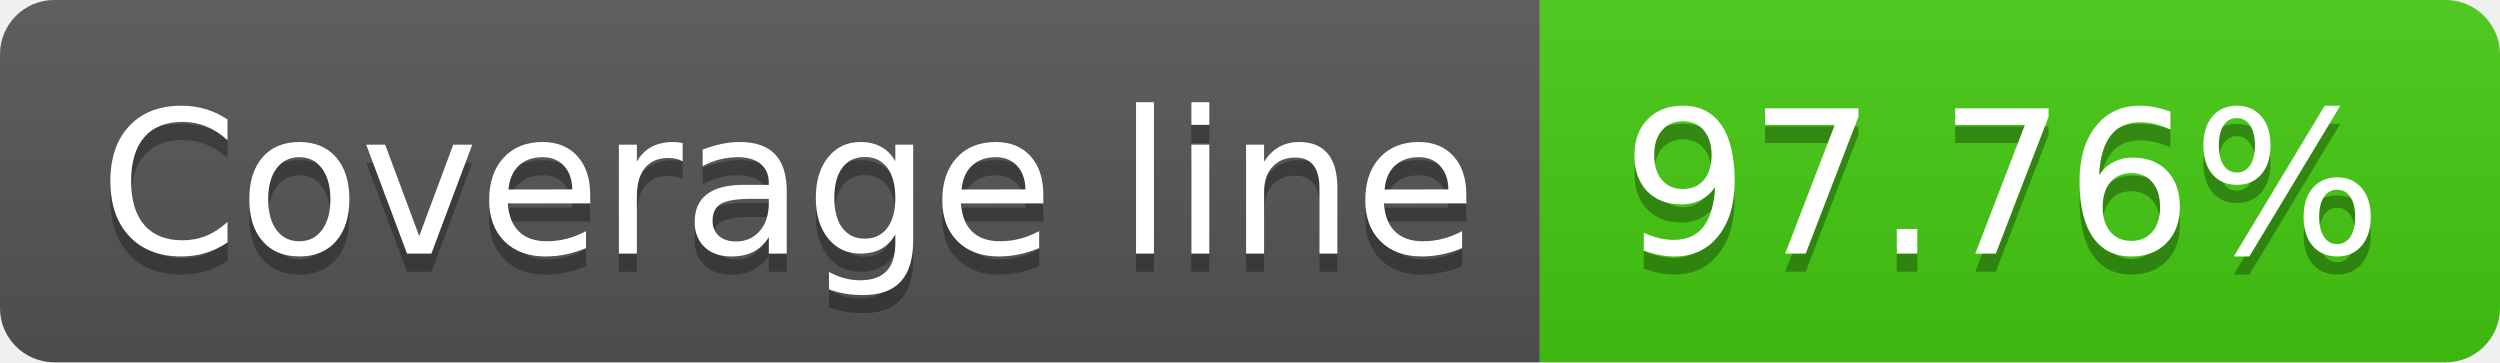
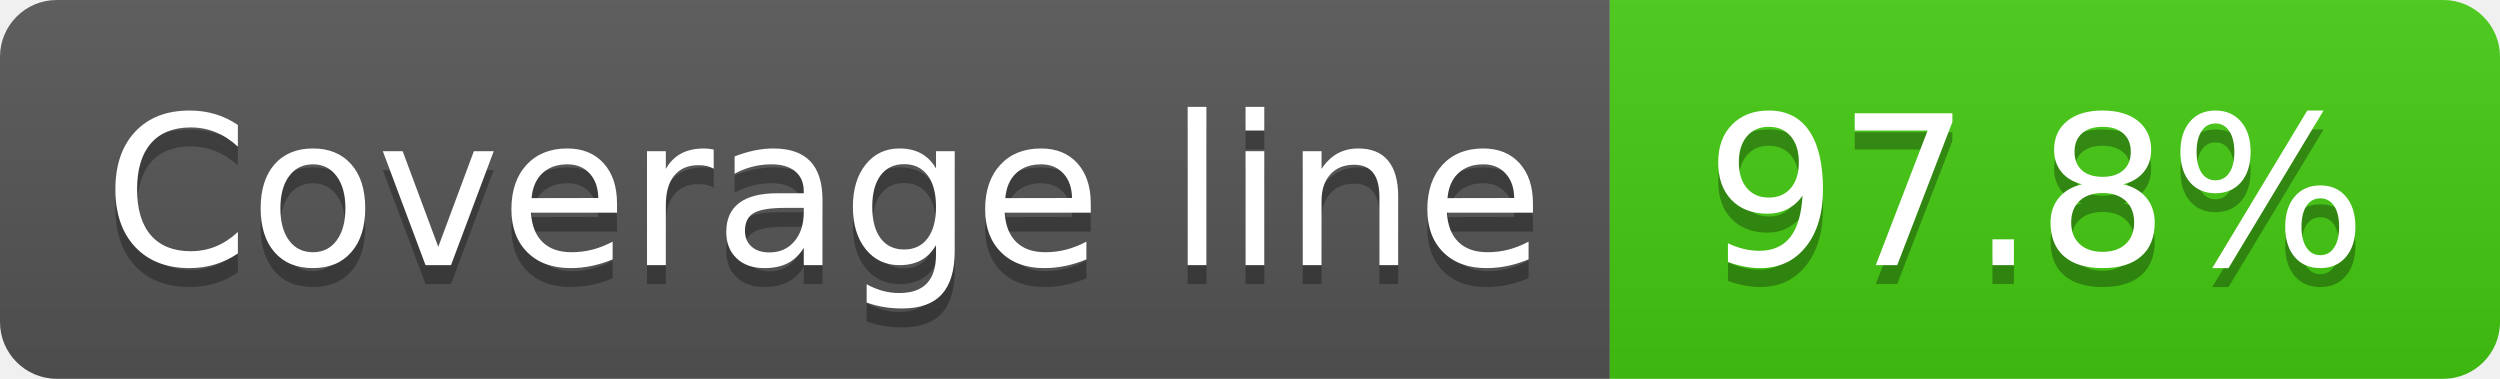
- <svg xmlns="http://www.w3.org/2000/svg" width="138" height="20" role="img" aria-label="Coverage line: 97.76%">
+ <svg xmlns="http://www.w3.org/2000/svg" width="132" height="20" role="img" aria-label="Coverage line: 97.8%">
  <linearGradient id="s" x2="0" y2="100%">
    <stop offset="0" stop-color="#bbb" stop-opacity=".1" />
    <stop offset="1" stop-opacity=".1" />
  </linearGradient>
  <clipPath id="r">
-     <rect width="138" height="20" rx="3" fill="#fff" />
+     <rect width="132" height="20" rx="3" fill="#fff" />
  </clipPath>
  <g clip-path="url(#r)">
    <rect width="85" height="20" fill="#555" />
-     <rect x="85" width="53" height="20" fill="#4c1" />
-     <rect width="138" height="20" fill="url(#s)" />
+     <rect x="85" width="47" height="20" fill="#4c1" />
+     <rect width="132" height="20" fill="url(#s)" />
  </g>
  <g fill="#fff" text-anchor="middle" font-family="Verdana,Geneva,DejaVu Sans,sans-serif" text-rendering="geometricPrecision" font-size="110">
    <text aria-hidden="true" x="435" y="150" fill="#010101" fill-opacity=".3" transform="scale(.1)" textLength="750">Coverage line</text>
    <text x="435" y="140" transform="scale(.1)" fill="#fff" textLength="750">Coverage line</text>
-     <text aria-hidden="true" x="1105" y="150" fill="#010101" fill-opacity=".3" transform="scale(.1)" textLength="430">97.76%</text>
-     <text x="1105" y="140" transform="scale(.1)" fill="#fff" textLength="430">97.76%</text>
+     <text aria-hidden="true" x="1075" y="150" fill="#010101" fill-opacity=".3" transform="scale(.1)" textLength="370">97.8%</text>
+     <text x="1075" y="140" transform="scale(.1)" fill="#fff" textLength="370">97.8%</text>
  </g>
</svg>
